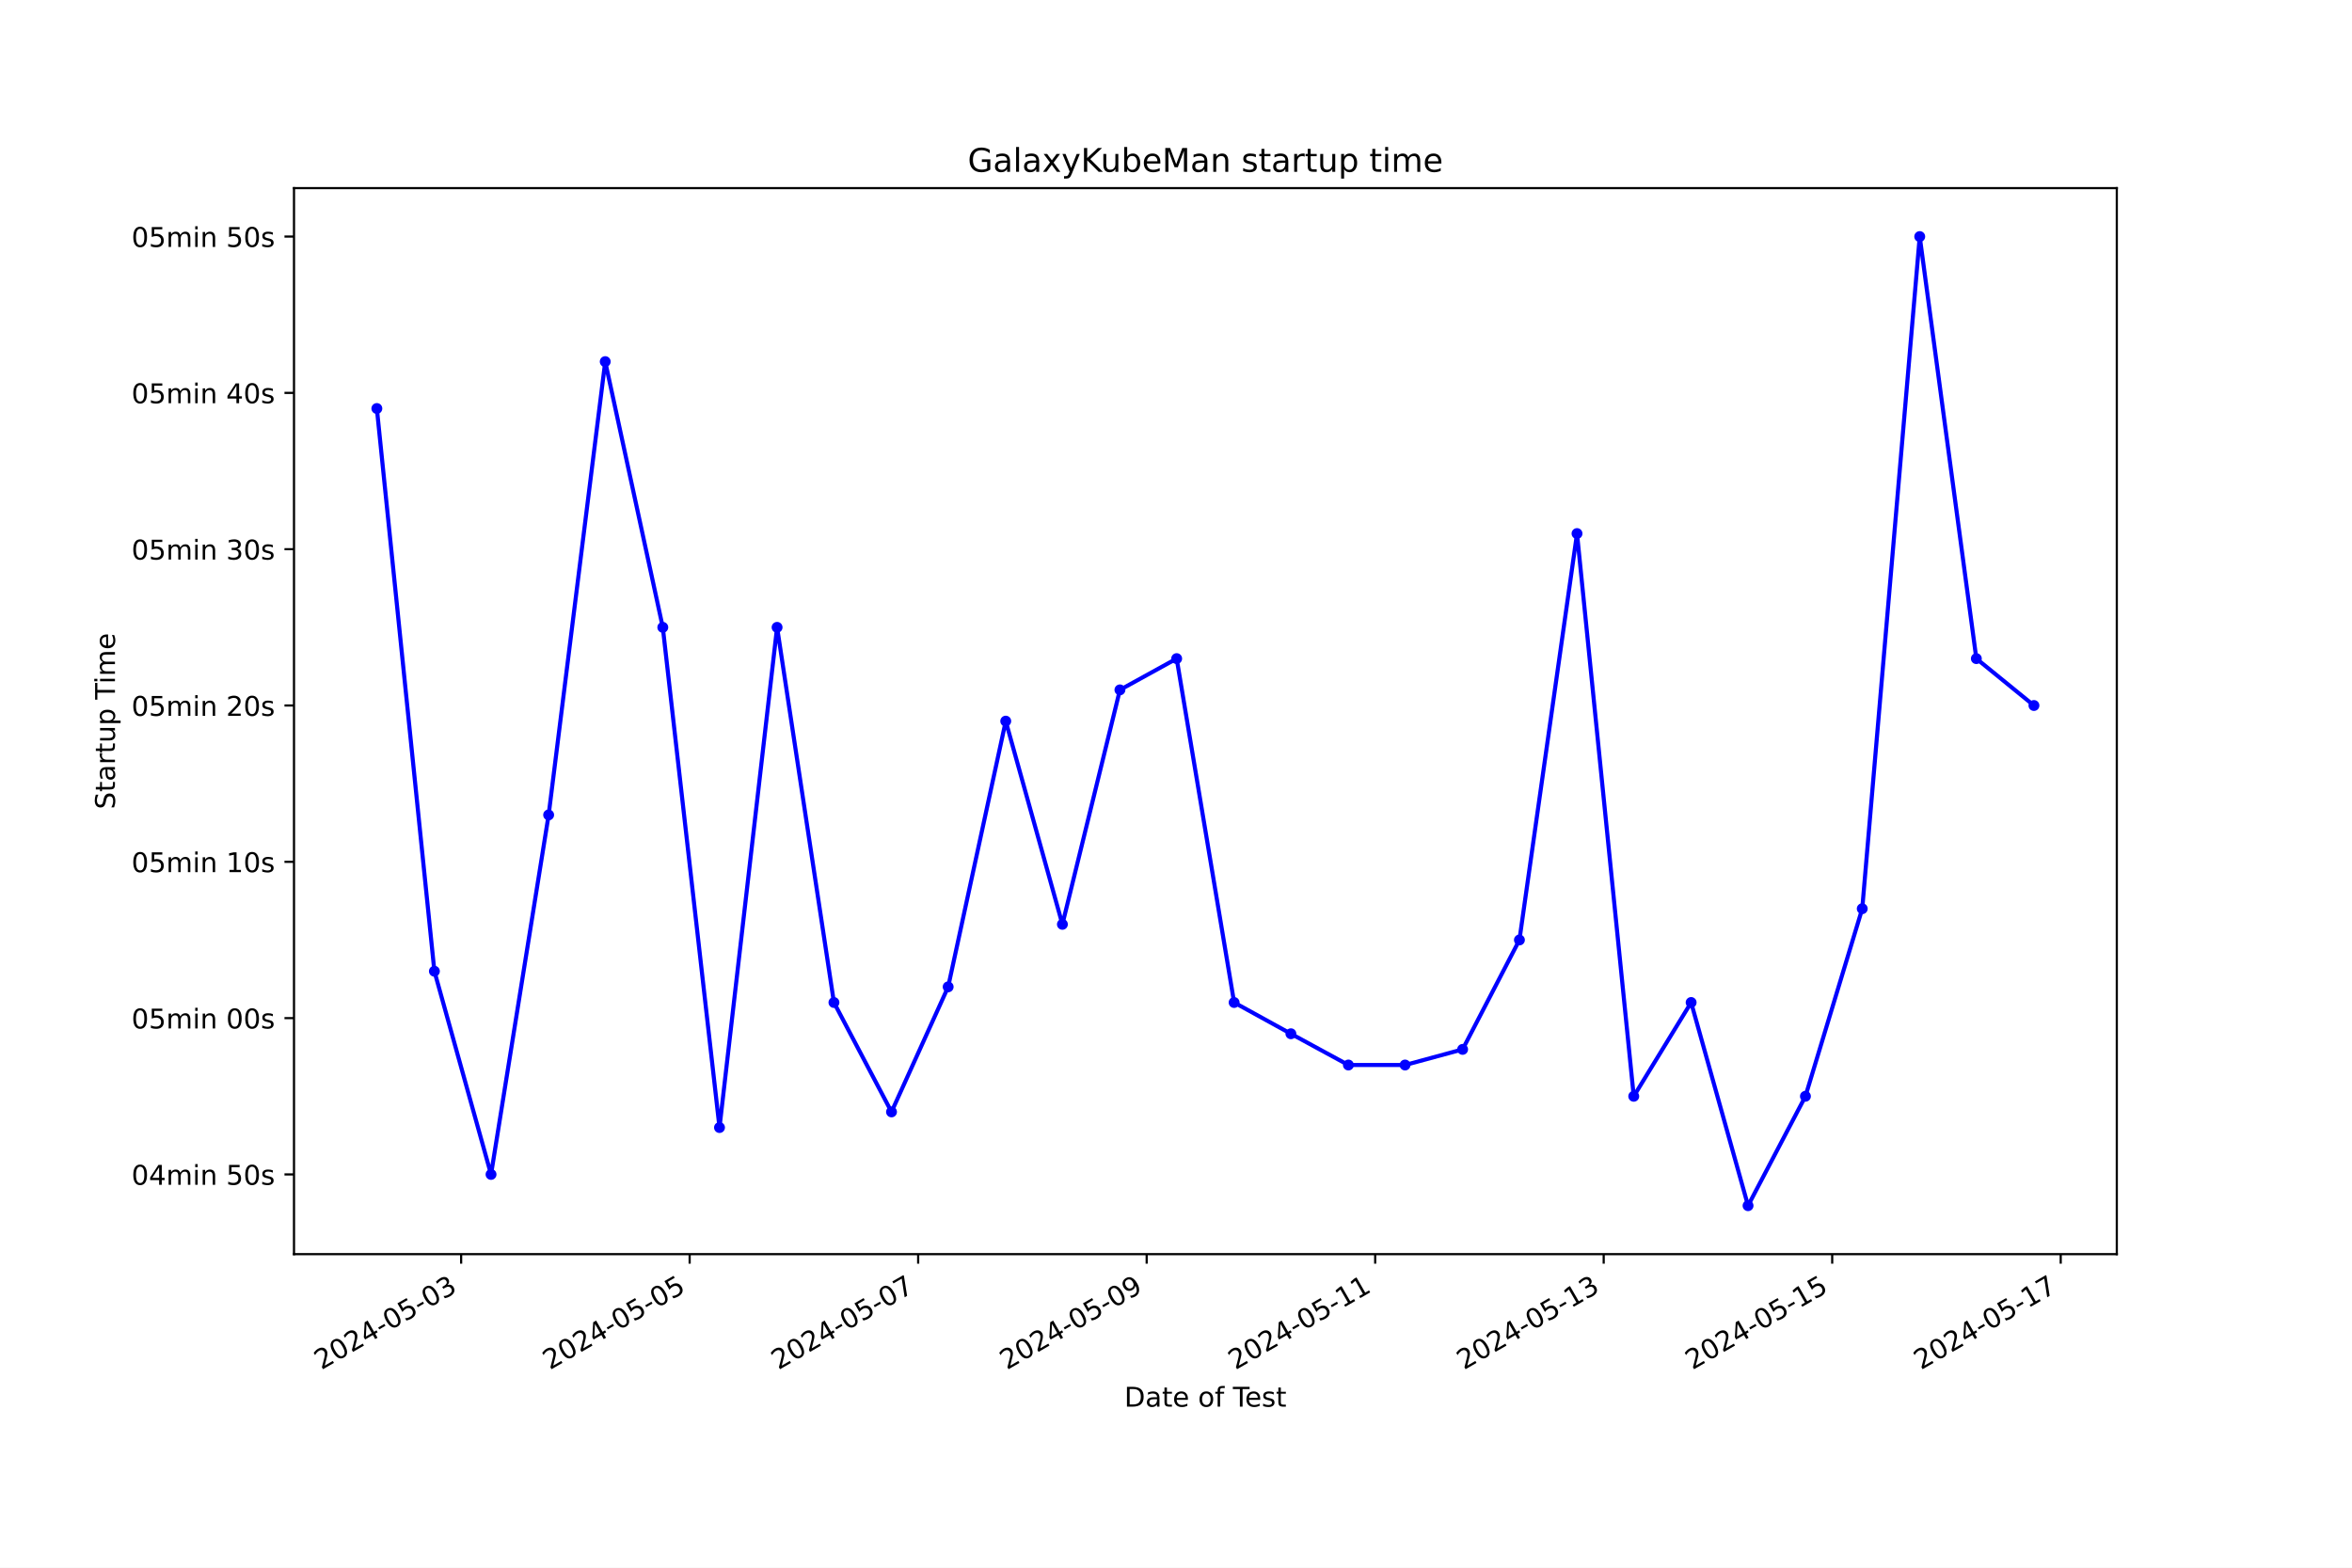
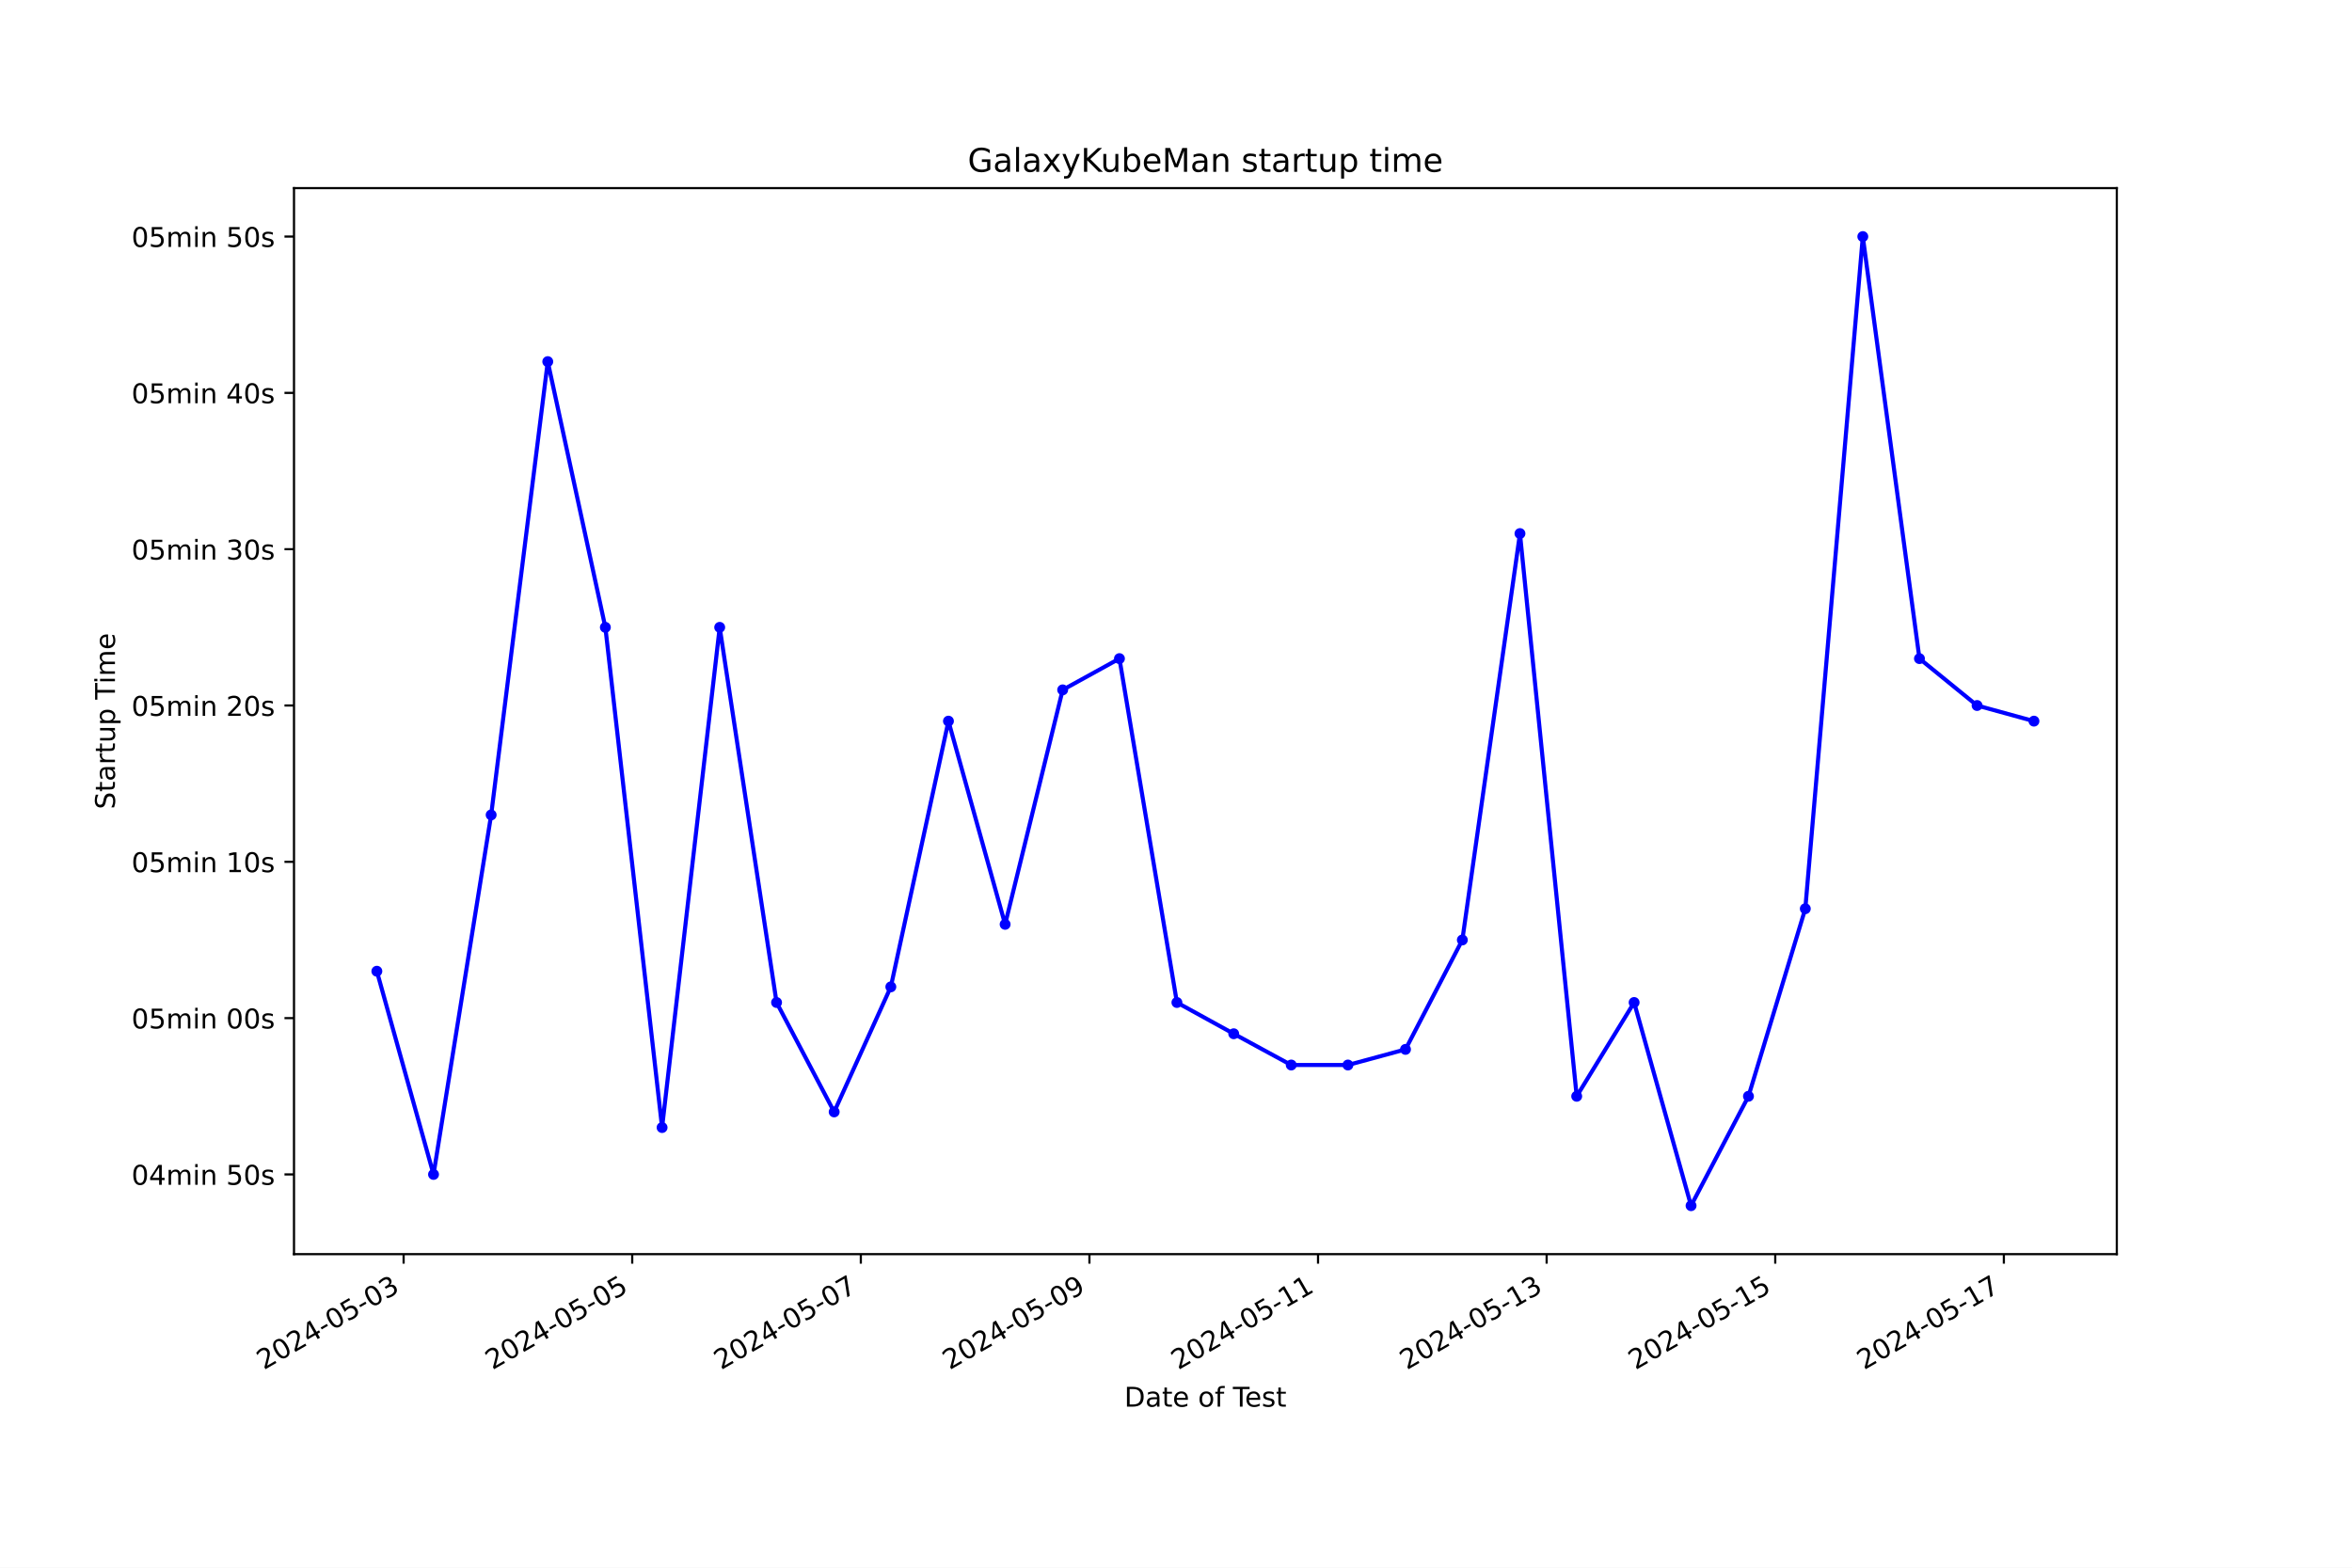
<svg xmlns="http://www.w3.org/2000/svg" xmlns:xlink="http://www.w3.org/1999/xlink" width="864pt" height="576pt" viewBox="0 0 864 576" version="1.1">
  <defs>
    <style type="text/css">*{stroke-linejoin: round; stroke-linecap: butt}</style>
  </defs>
  <g id="figure_1">
    <g id="patch_1">
      <path d="M 0 576  L 864 576  L 864 0  L 0 0  z " style="fill: #ffffff" />
    </g>
    <g id="axes_1">
      <g id="patch_2">
        <path d="M 108 460.8  L 777.6 460.8  L 777.6 69.12  L 108 69.12  z " style="fill: #ffffff" />
      </g>
      <g id="matplotlib.axis_1">
        <g id="xtick_1">
          <g id="line2d_1">
            <defs>
-               <path id="m5ab0b6c666" d="M 0 0  L 0 3.5  " style="stroke: #000000; stroke-width: 0.8" />
+               <path id="m2fc08ef877" d="M 0 0  L 0 3.5  " style="stroke: #000000; stroke-width: 0.8" />
            </defs>
            <g>
-               <use xlink:href="#m5ab0b6c666" x="169.4" y="460.8" style="stroke: #000000; stroke-width: 0.8" />
+               <use xlink:href="#m2fc08ef877" x="148.269" y="460.8" style="stroke: #000000; stroke-width: 0.8" />
            </g>
          </g>
          <g id="text_1">
-             <g transform="translate(118.0308 503.4383) rotate(-30) scale(0.1 -0.1)">
+             <g transform="translate(96.89925 503.4383) rotate(-30) scale(0.1 -0.1)">
              <defs>
                <path id="DejaVuSans-32" d="M 1228 531  L 3431 531  L 3431 0  L 469 0  L 469 531  Q 828 903 1448 1529  Q 2069 2156 2228 2338  Q 2531 2678 2651 2914  Q 2772 3150 2772 3378  Q 2772 3750 2511 3984  Q 2250 4219 1831 4219  Q 1534 4219 1204 4116  Q 875 4013 500 3803  L 500 4441  Q 881 4594 1212 4672  Q 1544 4750 1819 4750  Q 2544 4750 2975 4387  Q 3406 4025 3406 3419  Q 3406 3131 3298 2873  Q 3191 2616 2906 2266  Q 2828 2175 2409 1742  Q 1991 1309 1228 531  z " transform="scale(0.015625)" />
                <path id="DejaVuSans-30" d="M 2034 4250  Q 1547 4250 1301 3770  Q 1056 3291 1056 2328  Q 1056 1369 1301 889  Q 1547 409 2034 409  Q 2525 409 2770 889  Q 3016 1369 3016 2328  Q 3016 3291 2770 3770  Q 2525 4250 2034 4250  z M 2034 4750  Q 2819 4750 3233 4129  Q 3647 3509 3647 2328  Q 3647 1150 3233 529  Q 2819 -91 2034 -91  Q 1250 -91 836 529  Q 422 1150 422 2328  Q 422 3509 836 4129  Q 1250 4750 2034 4750  z " transform="scale(0.015625)" />
                <path id="DejaVuSans-34" d="M 2419 4116  L 825 1625  L 2419 1625  L 2419 4116  z M 2253 4666  L 3047 4666  L 3047 1625  L 3713 1625  L 3713 1100  L 3047 1100  L 3047 0  L 2419 0  L 2419 1100  L 313 1100  L 313 1709  L 2253 4666  z " transform="scale(0.015625)" />
                <path id="DejaVuSans-2d" d="M 313 2009  L 1997 2009  L 1997 1497  L 313 1497  L 313 2009  z " transform="scale(0.015625)" />
                <path id="DejaVuSans-35" d="M 691 4666  L 3169 4666  L 3169 4134  L 1269 4134  L 1269 2991  Q 1406 3038 1543 3061  Q 1681 3084 1819 3084  Q 2600 3084 3056 2656  Q 3513 2228 3513 1497  Q 3513 744 3044 326  Q 2575 -91 1722 -91  Q 1428 -91 1123 -41  Q 819 9 494 109  L 494 744  Q 775 591 1075 516  Q 1375 441 1709 441  Q 2250 441 2565 725  Q 2881 1009 2881 1497  Q 2881 1984 2565 2268  Q 2250 2553 1709 2553  Q 1456 2553 1204 2497  Q 953 2441 691 2322  L 691 4666  z " transform="scale(0.015625)" />
                <path id="DejaVuSans-33" d="M 2597 2516  Q 3050 2419 3304 2112  Q 3559 1806 3559 1356  Q 3559 666 3084 287  Q 2609 -91 1734 -91  Q 1441 -91 1130 -33  Q 819 25 488 141  L 488 750  Q 750 597 1062 519  Q 1375 441 1716 441  Q 2309 441 2620 675  Q 2931 909 2931 1356  Q 2931 1769 2642 2001  Q 2353 2234 1838 2234  L 1294 2234  L 1294 2753  L 1863 2753  Q 2328 2753 2575 2939  Q 2822 3125 2822 3475  Q 2822 3834 2567 4026  Q 2313 4219 1838 4219  Q 1578 4219 1281 4162  Q 984 4106 628 3988  L 628 4550  Q 988 4650 1302 4700  Q 1616 4750 1894 4750  Q 2613 4750 3031 4423  Q 3450 4097 3450 3541  Q 3450 3153 3228 2886  Q 3006 2619 2597 2516  z " transform="scale(0.015625)" />
              </defs>
              <use xlink:href="#DejaVuSans-32" />
              <use xlink:href="#DejaVuSans-30" x="63.623" />
              <use xlink:href="#DejaVuSans-32" x="127.246" />
              <use xlink:href="#DejaVuSans-34" x="190.869" />
              <use xlink:href="#DejaVuSans-2d" x="254.492" />
              <use xlink:href="#DejaVuSans-30" x="290.576" />
              <use xlink:href="#DejaVuSans-35" x="354.199" />
              <use xlink:href="#DejaVuSans-2d" x="417.822" />
              <use xlink:href="#DejaVuSans-30" x="453.906" />
              <use xlink:href="#DejaVuSans-33" x="517.529" />
            </g>
          </g>
        </g>
        <g id="xtick_2">
          <g id="line2d_2">
            <g>
-               <use xlink:href="#m5ab0b6c666" x="253.343" y="460.8" style="stroke: #000000; stroke-width: 0.8" />
+               <use xlink:href="#m2fc08ef877" x="232.246" y="460.8" style="stroke: #000000; stroke-width: 0.8" />
            </g>
          </g>
          <g id="text_2">
-             <g transform="translate(201.9731 503.4383) rotate(-30) scale(0.1 -0.1)">
+             <g transform="translate(180.8765 503.4383) rotate(-30) scale(0.1 -0.1)">
              <use xlink:href="#DejaVuSans-32" />
              <use xlink:href="#DejaVuSans-30" x="63.623" />
              <use xlink:href="#DejaVuSans-32" x="127.246" />
              <use xlink:href="#DejaVuSans-34" x="190.869" />
              <use xlink:href="#DejaVuSans-2d" x="254.492" />
              <use xlink:href="#DejaVuSans-30" x="290.576" />
              <use xlink:href="#DejaVuSans-35" x="354.199" />
              <use xlink:href="#DejaVuSans-2d" x="417.822" />
              <use xlink:href="#DejaVuSans-30" x="453.906" />
              <use xlink:href="#DejaVuSans-35" x="517.529" />
            </g>
          </g>
        </g>
        <g id="xtick_3">
          <g id="line2d_3">
            <g>
-               <use xlink:href="#m5ab0b6c666" x="337.285" y="460.8" style="stroke: #000000; stroke-width: 0.8" />
+               <use xlink:href="#m2fc08ef877" x="316.223" y="460.8" style="stroke: #000000; stroke-width: 0.8" />
            </g>
          </g>
          <g id="text_3">
-             <g transform="translate(285.9154 503.4383) rotate(-30) scale(0.1 -0.1)">
+             <g transform="translate(264.8538 503.4383) rotate(-30) scale(0.1 -0.1)">
              <defs>
                <path id="DejaVuSans-37" d="M 525 4666  L 3525 4666  L 3525 4397  L 1831 0  L 1172 0  L 2766 4134  L 525 4134  L 525 4666  z " transform="scale(0.015625)" />
              </defs>
              <use xlink:href="#DejaVuSans-32" />
              <use xlink:href="#DejaVuSans-30" x="63.623" />
              <use xlink:href="#DejaVuSans-32" x="127.246" />
              <use xlink:href="#DejaVuSans-34" x="190.869" />
              <use xlink:href="#DejaVuSans-2d" x="254.492" />
              <use xlink:href="#DejaVuSans-30" x="290.576" />
              <use xlink:href="#DejaVuSans-35" x="354.199" />
              <use xlink:href="#DejaVuSans-2d" x="417.822" />
              <use xlink:href="#DejaVuSans-30" x="453.906" />
              <use xlink:href="#DejaVuSans-37" x="517.529" />
            </g>
          </g>
        </g>
        <g id="xtick_4">
          <g id="line2d_4">
            <g>
-               <use xlink:href="#m5ab0b6c666" x="421.227" y="460.8" style="stroke: #000000; stroke-width: 0.8" />
+               <use xlink:href="#m2fc08ef877" x="400.2" y="460.8" style="stroke: #000000; stroke-width: 0.8" />
            </g>
          </g>
          <g id="text_4">
-             <g transform="translate(369.8577 503.4383) rotate(-30) scale(0.1 -0.1)">
+             <g transform="translate(348.831 503.4383) rotate(-30) scale(0.1 -0.1)">
              <defs>
                <path id="DejaVuSans-39" d="M 703 97  L 703 672  Q 941 559 1184 500  Q 1428 441 1663 441  Q 2288 441 2617 861  Q 2947 1281 2994 2138  Q 2813 1869 2534 1725  Q 2256 1581 1919 1581  Q 1219 1581 811 2004  Q 403 2428 403 3163  Q 403 3881 828 4315  Q 1253 4750 1959 4750  Q 2769 4750 3195 4129  Q 3622 3509 3622 2328  Q 3622 1225 3098 567  Q 2575 -91 1691 -91  Q 1453 -91 1209 -44  Q 966 3 703 97  z M 1959 2075  Q 2384 2075 2632 2365  Q 2881 2656 2881 3163  Q 2881 3666 2632 3958  Q 2384 4250 1959 4250  Q 1534 4250 1286 3958  Q 1038 3666 1038 3163  Q 1038 2656 1286 2365  Q 1534 2075 1959 2075  z " transform="scale(0.015625)" />
              </defs>
              <use xlink:href="#DejaVuSans-32" />
              <use xlink:href="#DejaVuSans-30" x="63.623" />
              <use xlink:href="#DejaVuSans-32" x="127.246" />
              <use xlink:href="#DejaVuSans-34" x="190.869" />
              <use xlink:href="#DejaVuSans-2d" x="254.492" />
              <use xlink:href="#DejaVuSans-30" x="290.576" />
              <use xlink:href="#DejaVuSans-35" x="354.199" />
              <use xlink:href="#DejaVuSans-2d" x="417.822" />
              <use xlink:href="#DejaVuSans-30" x="453.906" />
              <use xlink:href="#DejaVuSans-39" x="517.529" />
            </g>
          </g>
        </g>
        <g id="xtick_5">
          <g id="line2d_5">
            <g>
-               <use xlink:href="#m5ab0b6c666" x="505.169" y="460.8" style="stroke: #000000; stroke-width: 0.8" />
+               <use xlink:href="#m2fc08ef877" x="484.178" y="460.8" style="stroke: #000000; stroke-width: 0.8" />
            </g>
          </g>
          <g id="text_5">
-             <g transform="translate(453.8 503.4383) rotate(-30) scale(0.1 -0.1)">
+             <g transform="translate(432.8083 503.4383) rotate(-30) scale(0.1 -0.1)">
              <defs>
                <path id="DejaVuSans-31" d="M 794 531  L 1825 531  L 1825 4091  L 703 3866  L 703 4441  L 1819 4666  L 2450 4666  L 2450 531  L 3481 531  L 3481 0  L 794 0  L 794 531  z " transform="scale(0.015625)" />
              </defs>
              <use xlink:href="#DejaVuSans-32" />
              <use xlink:href="#DejaVuSans-30" x="63.623" />
              <use xlink:href="#DejaVuSans-32" x="127.246" />
              <use xlink:href="#DejaVuSans-34" x="190.869" />
              <use xlink:href="#DejaVuSans-2d" x="254.492" />
              <use xlink:href="#DejaVuSans-30" x="290.576" />
              <use xlink:href="#DejaVuSans-35" x="354.199" />
              <use xlink:href="#DejaVuSans-2d" x="417.822" />
              <use xlink:href="#DejaVuSans-31" x="453.906" />
              <use xlink:href="#DejaVuSans-31" x="517.529" />
            </g>
          </g>
        </g>
        <g id="xtick_6">
          <g id="line2d_6">
            <g>
-               <use xlink:href="#m5ab0b6c666" x="589.112" y="460.8" style="stroke: #000000; stroke-width: 0.8" />
+               <use xlink:href="#m2fc08ef877" x="568.155" y="460.8" style="stroke: #000000; stroke-width: 0.8" />
            </g>
          </g>
          <g id="text_6">
-             <g transform="translate(537.7422 503.4383) rotate(-30) scale(0.1 -0.1)">
+             <g transform="translate(516.7856 503.4383) rotate(-30) scale(0.1 -0.1)">
              <use xlink:href="#DejaVuSans-32" />
              <use xlink:href="#DejaVuSans-30" x="63.623" />
              <use xlink:href="#DejaVuSans-32" x="127.246" />
              <use xlink:href="#DejaVuSans-34" x="190.869" />
              <use xlink:href="#DejaVuSans-2d" x="254.492" />
              <use xlink:href="#DejaVuSans-30" x="290.576" />
              <use xlink:href="#DejaVuSans-35" x="354.199" />
              <use xlink:href="#DejaVuSans-2d" x="417.822" />
              <use xlink:href="#DejaVuSans-31" x="453.906" />
              <use xlink:href="#DejaVuSans-33" x="517.529" />
            </g>
          </g>
        </g>
        <g id="xtick_7">
          <g id="line2d_7">
            <g>
-               <use xlink:href="#m5ab0b6c666" x="673.054" y="460.8" style="stroke: #000000; stroke-width: 0.8" />
+               <use xlink:href="#m2fc08ef877" x="652.132" y="460.8" style="stroke: #000000; stroke-width: 0.8" />
            </g>
          </g>
          <g id="text_7">
-             <g transform="translate(621.6845 503.4383) rotate(-30) scale(0.1 -0.1)">
+             <g transform="translate(600.7628 503.4383) rotate(-30) scale(0.1 -0.1)">
              <use xlink:href="#DejaVuSans-32" />
              <use xlink:href="#DejaVuSans-30" x="63.623" />
              <use xlink:href="#DejaVuSans-32" x="127.246" />
              <use xlink:href="#DejaVuSans-34" x="190.869" />
              <use xlink:href="#DejaVuSans-2d" x="254.492" />
              <use xlink:href="#DejaVuSans-30" x="290.576" />
              <use xlink:href="#DejaVuSans-35" x="354.199" />
              <use xlink:href="#DejaVuSans-2d" x="417.822" />
              <use xlink:href="#DejaVuSans-31" x="453.906" />
              <use xlink:href="#DejaVuSans-35" x="517.529" />
            </g>
          </g>
        </g>
        <g id="xtick_8">
          <g id="line2d_8">
            <g>
-               <use xlink:href="#m5ab0b6c666" x="756.996" y="460.8" style="stroke: #000000; stroke-width: 0.8" />
+               <use xlink:href="#m2fc08ef877" x="736.11" y="460.8" style="stroke: #000000; stroke-width: 0.8" />
            </g>
          </g>
          <g id="text_8">
-             <g transform="translate(705.6268 503.4383) rotate(-30) scale(0.1 -0.1)">
+             <g transform="translate(684.7401 503.4383) rotate(-30) scale(0.1 -0.1)">
              <use xlink:href="#DejaVuSans-32" />
              <use xlink:href="#DejaVuSans-30" x="63.623" />
              <use xlink:href="#DejaVuSans-32" x="127.246" />
              <use xlink:href="#DejaVuSans-34" x="190.869" />
              <use xlink:href="#DejaVuSans-2d" x="254.492" />
              <use xlink:href="#DejaVuSans-30" x="290.576" />
              <use xlink:href="#DejaVuSans-35" x="354.199" />
              <use xlink:href="#DejaVuSans-2d" x="417.822" />
              <use xlink:href="#DejaVuSans-31" x="453.906" />
              <use xlink:href="#DejaVuSans-37" x="517.529" />
            </g>
          </g>
        </g>
        <g id="text_9">
          <g transform="translate(413.0063 516.8378) scale(0.1 -0.1)">
            <defs>
              <path id="DejaVuSans-44" d="M 1259 4147  L 1259 519  L 2022 519  Q 2988 519 3436 956  Q 3884 1394 3884 2338  Q 3884 3275 3436 3711  Q 2988 4147 2022 4147  L 1259 4147  z M 628 4666  L 1925 4666  Q 3281 4666 3915 4102  Q 4550 3538 4550 2338  Q 4550 1131 3912 565  Q 3275 0 1925 0  L 628 0  L 628 4666  z " transform="scale(0.015625)" />
              <path id="DejaVuSans-61" d="M 2194 1759  Q 1497 1759 1228 1600  Q 959 1441 959 1056  Q 959 750 1161 570  Q 1363 391 1709 391  Q 2188 391 2477 730  Q 2766 1069 2766 1631  L 2766 1759  L 2194 1759  z M 3341 1997  L 3341 0  L 2766 0  L 2766 531  Q 2569 213 2275 61  Q 1981 -91 1556 -91  Q 1019 -91 701 211  Q 384 513 384 1019  Q 384 1609 779 1909  Q 1175 2209 1959 2209  L 2766 2209  L 2766 2266  Q 2766 2663 2505 2880  Q 2244 3097 1772 3097  Q 1472 3097 1187 3025  Q 903 2953 641 2809  L 641 3341  Q 956 3463 1253 3523  Q 1550 3584 1831 3584  Q 2591 3584 2966 3190  Q 3341 2797 3341 1997  z " transform="scale(0.015625)" />
              <path id="DejaVuSans-74" d="M 1172 4494  L 1172 3500  L 2356 3500  L 2356 3053  L 1172 3053  L 1172 1153  Q 1172 725 1289 603  Q 1406 481 1766 481  L 2356 481  L 2356 0  L 1766 0  Q 1100 0 847 248  Q 594 497 594 1153  L 594 3053  L 172 3053  L 172 3500  L 594 3500  L 594 4494  L 1172 4494  z " transform="scale(0.015625)" />
              <path id="DejaVuSans-65" d="M 3597 1894  L 3597 1613  L 953 1613  Q 991 1019 1311 708  Q 1631 397 2203 397  Q 2534 397 2845 478  Q 3156 559 3463 722  L 3463 178  Q 3153 47 2828 -22  Q 2503 -91 2169 -91  Q 1331 -91 842 396  Q 353 884 353 1716  Q 353 2575 817 3079  Q 1281 3584 2069 3584  Q 2775 3584 3186 3129  Q 3597 2675 3597 1894  z M 3022 2063  Q 3016 2534 2758 2815  Q 2500 3097 2075 3097  Q 1594 3097 1305 2825  Q 1016 2553 972 2059  L 3022 2063  z " transform="scale(0.015625)" />
              <path id="DejaVuSans-20" transform="scale(0.015625)" />
              <path id="DejaVuSans-6f" d="M 1959 3097  Q 1497 3097 1228 2736  Q 959 2375 959 1747  Q 959 1119 1226 758  Q 1494 397 1959 397  Q 2419 397 2687 759  Q 2956 1122 2956 1747  Q 2956 2369 2687 2733  Q 2419 3097 1959 3097  z M 1959 3584  Q 2709 3584 3137 3096  Q 3566 2609 3566 1747  Q 3566 888 3137 398  Q 2709 -91 1959 -91  Q 1206 -91 779 398  Q 353 888 353 1747  Q 353 2609 779 3096  Q 1206 3584 1959 3584  z " transform="scale(0.015625)" />
              <path id="DejaVuSans-66" d="M 2375 4863  L 2375 4384  L 1825 4384  Q 1516 4384 1395 4259  Q 1275 4134 1275 3809  L 1275 3500  L 2222 3500  L 2222 3053  L 1275 3053  L 1275 0  L 697 0  L 697 3053  L 147 3053  L 147 3500  L 697 3500  L 697 3744  Q 697 4328 969 4595  Q 1241 4863 1831 4863  L 2375 4863  z " transform="scale(0.015625)" />
              <path id="DejaVuSans-54" d="M -19 4666  L 3928 4666  L 3928 4134  L 2272 4134  L 2272 0  L 1638 0  L 1638 4134  L -19 4134  L -19 4666  z " transform="scale(0.015625)" />
              <path id="DejaVuSans-73" d="M 2834 3397  L 2834 2853  Q 2591 2978 2328 3040  Q 2066 3103 1784 3103  Q 1356 3103 1142 2972  Q 928 2841 928 2578  Q 928 2378 1081 2264  Q 1234 2150 1697 2047  L 1894 2003  Q 2506 1872 2764 1633  Q 3022 1394 3022 966  Q 3022 478 2636 193  Q 2250 -91 1575 -91  Q 1294 -91 989 -36  Q 684 19 347 128  L 347 722  Q 666 556 975 473  Q 1284 391 1588 391  Q 1994 391 2212 530  Q 2431 669 2431 922  Q 2431 1156 2273 1281  Q 2116 1406 1581 1522  L 1381 1569  Q 847 1681 609 1914  Q 372 2147 372 2553  Q 372 3047 722 3315  Q 1072 3584 1716 3584  Q 2034 3584 2315 3537  Q 2597 3491 2834 3397  z " transform="scale(0.015625)" />
            </defs>
            <use xlink:href="#DejaVuSans-44" />
            <use xlink:href="#DejaVuSans-61" x="77.002" />
            <use xlink:href="#DejaVuSans-74" x="138.281" />
            <use xlink:href="#DejaVuSans-65" x="177.49" />
            <use xlink:href="#DejaVuSans-20" x="239.014" />
            <use xlink:href="#DejaVuSans-6f" x="270.801" />
            <use xlink:href="#DejaVuSans-66" x="331.982" />
            <use xlink:href="#DejaVuSans-20" x="367.188" />
            <use xlink:href="#DejaVuSans-54" x="398.975" />
            <use xlink:href="#DejaVuSans-65" x="443.059" />
            <use xlink:href="#DejaVuSans-73" x="504.582" />
            <use xlink:href="#DejaVuSans-74" x="556.682" />
          </g>
        </g>
      </g>
      <g id="matplotlib.axis_2">
        <g id="ytick_1">
          <g id="line2d_9">
            <defs>
-               <path id="m435735c72b" d="M 0 0  L -3.5 0  " style="stroke: #000000; stroke-width: 0.8" />
+               <path id="m839eaf9594" d="M 0 0  L -3.5 0  " style="stroke: #000000; stroke-width: 0.8" />
            </defs>
            <g>
-               <use xlink:href="#m435735c72b" x="108" y="431.51" style="stroke: #000000; stroke-width: 0.8" />
+               <use xlink:href="#m839eaf9594" x="108" y="431.51" style="stroke: #000000; stroke-width: 0.8" />
            </g>
          </g>
          <g id="text_10">
            <g transform="translate(48.30625 435.3094) scale(0.1 -0.1)">
              <defs>
                <path id="DejaVuSans-6d" d="M 3328 2828  Q 3544 3216 3844 3400  Q 4144 3584 4550 3584  Q 5097 3584 5394 3201  Q 5691 2819 5691 2113  L 5691 0  L 5113 0  L 5113 2094  Q 5113 2597 4934 2840  Q 4756 3084 4391 3084  Q 3944 3084 3684 2787  Q 3425 2491 3425 1978  L 3425 0  L 2847 0  L 2847 2094  Q 2847 2600 2669 2842  Q 2491 3084 2119 3084  Q 1678 3084 1418 2786  Q 1159 2488 1159 1978  L 1159 0  L 581 0  L 581 3500  L 1159 3500  L 1159 2956  Q 1356 3278 1631 3431  Q 1906 3584 2284 3584  Q 2666 3584 2933 3390  Q 3200 3197 3328 2828  z " transform="scale(0.015625)" />
                <path id="DejaVuSans-69" d="M 603 3500  L 1178 3500  L 1178 0  L 603 0  L 603 3500  z M 603 4863  L 1178 4863  L 1178 4134  L 603 4134  L 603 4863  z " transform="scale(0.015625)" />
                <path id="DejaVuSans-6e" d="M 3513 2113  L 3513 0  L 2938 0  L 2938 2094  Q 2938 2591 2744 2837  Q 2550 3084 2163 3084  Q 1697 3084 1428 2787  Q 1159 2491 1159 1978  L 1159 0  L 581 0  L 581 3500  L 1159 3500  L 1159 2956  Q 1366 3272 1645 3428  Q 1925 3584 2291 3584  Q 2894 3584 3203 3211  Q 3513 2838 3513 2113  z " transform="scale(0.015625)" />
              </defs>
              <use xlink:href="#DejaVuSans-30" />
              <use xlink:href="#DejaVuSans-34" x="63.623" />
              <use xlink:href="#DejaVuSans-6d" x="127.246" />
              <use xlink:href="#DejaVuSans-69" x="224.658" />
              <use xlink:href="#DejaVuSans-6e" x="252.441" />
              <use xlink:href="#DejaVuSans-20" x="315.82" />
              <use xlink:href="#DejaVuSans-35" x="347.607" />
              <use xlink:href="#DejaVuSans-30" x="411.23" />
              <use xlink:href="#DejaVuSans-73" x="474.854" />
            </g>
          </g>
        </g>
        <g id="ytick_2">
          <g id="line2d_10">
            <g>
-               <use xlink:href="#m435735c72b" x="108" y="374.079" style="stroke: #000000; stroke-width: 0.8" />
+               <use xlink:href="#m839eaf9594" x="108" y="374.079" style="stroke: #000000; stroke-width: 0.8" />
            </g>
          </g>
          <g id="text_11">
            <g transform="translate(48.30625 377.8783) scale(0.1 -0.1)">
              <use xlink:href="#DejaVuSans-30" />
              <use xlink:href="#DejaVuSans-35" x="63.623" />
              <use xlink:href="#DejaVuSans-6d" x="127.246" />
              <use xlink:href="#DejaVuSans-69" x="224.658" />
              <use xlink:href="#DejaVuSans-6e" x="252.441" />
              <use xlink:href="#DejaVuSans-20" x="315.82" />
              <use xlink:href="#DejaVuSans-30" x="347.607" />
              <use xlink:href="#DejaVuSans-30" x="411.23" />
              <use xlink:href="#DejaVuSans-73" x="474.854" />
            </g>
          </g>
        </g>
        <g id="ytick_3">
          <g id="line2d_11">
            <g>
-               <use xlink:href="#m435735c72b" x="108" y="316.648" style="stroke: #000000; stroke-width: 0.8" />
+               <use xlink:href="#m839eaf9594" x="108" y="316.648" style="stroke: #000000; stroke-width: 0.8" />
            </g>
          </g>
          <g id="text_12">
            <g transform="translate(48.30625 320.4472) scale(0.1 -0.1)">
              <use xlink:href="#DejaVuSans-30" />
              <use xlink:href="#DejaVuSans-35" x="63.623" />
              <use xlink:href="#DejaVuSans-6d" x="127.246" />
              <use xlink:href="#DejaVuSans-69" x="224.658" />
              <use xlink:href="#DejaVuSans-6e" x="252.441" />
              <use xlink:href="#DejaVuSans-20" x="315.82" />
              <use xlink:href="#DejaVuSans-31" x="347.607" />
              <use xlink:href="#DejaVuSans-30" x="411.23" />
              <use xlink:href="#DejaVuSans-73" x="474.854" />
            </g>
          </g>
        </g>
        <g id="ytick_4">
          <g id="line2d_12">
            <g>
-               <use xlink:href="#m435735c72b" x="108" y="259.217" style="stroke: #000000; stroke-width: 0.8" />
+               <use xlink:href="#m839eaf9594" x="108" y="259.217" style="stroke: #000000; stroke-width: 0.8" />
            </g>
          </g>
          <g id="text_13">
            <g transform="translate(48.30625 263.0161) scale(0.1 -0.1)">
              <use xlink:href="#DejaVuSans-30" />
              <use xlink:href="#DejaVuSans-35" x="63.623" />
              <use xlink:href="#DejaVuSans-6d" x="127.246" />
              <use xlink:href="#DejaVuSans-69" x="224.658" />
              <use xlink:href="#DejaVuSans-6e" x="252.441" />
              <use xlink:href="#DejaVuSans-20" x="315.82" />
              <use xlink:href="#DejaVuSans-32" x="347.607" />
              <use xlink:href="#DejaVuSans-30" x="411.23" />
              <use xlink:href="#DejaVuSans-73" x="474.854" />
            </g>
          </g>
        </g>
        <g id="ytick_5">
          <g id="line2d_13">
            <g>
-               <use xlink:href="#m435735c72b" x="108" y="201.786" style="stroke: #000000; stroke-width: 0.8" />
+               <use xlink:href="#m839eaf9594" x="108" y="201.786" style="stroke: #000000; stroke-width: 0.8" />
            </g>
          </g>
          <g id="text_14">
            <g transform="translate(48.30625 205.585) scale(0.1 -0.1)">
              <use xlink:href="#DejaVuSans-30" />
              <use xlink:href="#DejaVuSans-35" x="63.623" />
              <use xlink:href="#DejaVuSans-6d" x="127.246" />
              <use xlink:href="#DejaVuSans-69" x="224.658" />
              <use xlink:href="#DejaVuSans-6e" x="252.441" />
              <use xlink:href="#DejaVuSans-20" x="315.82" />
              <use xlink:href="#DejaVuSans-33" x="347.607" />
              <use xlink:href="#DejaVuSans-30" x="411.23" />
              <use xlink:href="#DejaVuSans-73" x="474.854" />
            </g>
          </g>
        </g>
        <g id="ytick_6">
          <g id="line2d_14">
            <g>
-               <use xlink:href="#m435735c72b" x="108" y="144.355" style="stroke: #000000; stroke-width: 0.8" />
+               <use xlink:href="#m839eaf9594" x="108" y="144.355" style="stroke: #000000; stroke-width: 0.8" />
            </g>
          </g>
          <g id="text_15">
            <g transform="translate(48.30625 148.1539) scale(0.1 -0.1)">
              <use xlink:href="#DejaVuSans-30" />
              <use xlink:href="#DejaVuSans-35" x="63.623" />
              <use xlink:href="#DejaVuSans-6d" x="127.246" />
              <use xlink:href="#DejaVuSans-69" x="224.658" />
              <use xlink:href="#DejaVuSans-6e" x="252.441" />
              <use xlink:href="#DejaVuSans-20" x="315.82" />
              <use xlink:href="#DejaVuSans-34" x="347.607" />
              <use xlink:href="#DejaVuSans-30" x="411.23" />
              <use xlink:href="#DejaVuSans-73" x="474.854" />
            </g>
          </g>
        </g>
        <g id="ytick_7">
          <g id="line2d_15">
            <g>
-               <use xlink:href="#m435735c72b" x="108" y="86.924" style="stroke: #000000; stroke-width: 0.8" />
+               <use xlink:href="#m839eaf9594" x="108" y="86.924" style="stroke: #000000; stroke-width: 0.8" />
            </g>
          </g>
          <g id="text_16">
            <g transform="translate(48.30625 90.72286) scale(0.1 -0.1)">
              <use xlink:href="#DejaVuSans-30" />
              <use xlink:href="#DejaVuSans-35" x="63.623" />
              <use xlink:href="#DejaVuSans-6d" x="127.246" />
              <use xlink:href="#DejaVuSans-69" x="224.658" />
              <use xlink:href="#DejaVuSans-6e" x="252.441" />
              <use xlink:href="#DejaVuSans-20" x="315.82" />
              <use xlink:href="#DejaVuSans-35" x="347.607" />
              <use xlink:href="#DejaVuSans-30" x="411.23" />
              <use xlink:href="#DejaVuSans-73" x="474.854" />
            </g>
          </g>
        </g>
        <g id="text_17">
          <g transform="translate(42.22656 297.3397) rotate(-90) scale(0.1 -0.1)">
            <defs>
              <path id="DejaVuSans-53" d="M 3425 4513  L 3425 3897  Q 3066 4069 2747 4153  Q 2428 4238 2131 4238  Q 1616 4238 1336 4038  Q 1056 3838 1056 3469  Q 1056 3159 1242 3001  Q 1428 2844 1947 2747  L 2328 2669  Q 3034 2534 3370 2195  Q 3706 1856 3706 1288  Q 3706 609 3251 259  Q 2797 -91 1919 -91  Q 1588 -91 1214 -16  Q 841 59 441 206  L 441 856  Q 825 641 1194 531  Q 1563 422 1919 422  Q 2459 422 2753 634  Q 3047 847 3047 1241  Q 3047 1584 2836 1778  Q 2625 1972 2144 2069  L 1759 2144  Q 1053 2284 737 2584  Q 422 2884 422 3419  Q 422 4038 858 4394  Q 1294 4750 2059 4750  Q 2388 4750 2728 4690  Q 3069 4631 3425 4513  z " transform="scale(0.015625)" />
              <path id="DejaVuSans-72" d="M 2631 2963  Q 2534 3019 2420 3045  Q 2306 3072 2169 3072  Q 1681 3072 1420 2755  Q 1159 2438 1159 1844  L 1159 0  L 581 0  L 581 3500  L 1159 3500  L 1159 2956  Q 1341 3275 1631 3429  Q 1922 3584 2338 3584  Q 2397 3584 2469 3576  Q 2541 3569 2628 3553  L 2631 2963  z " transform="scale(0.015625)" />
              <path id="DejaVuSans-75" d="M 544 1381  L 544 3500  L 1119 3500  L 1119 1403  Q 1119 906 1312 657  Q 1506 409 1894 409  Q 2359 409 2629 706  Q 2900 1003 2900 1516  L 2900 3500  L 3475 3500  L 3475 0  L 2900 0  L 2900 538  Q 2691 219 2414 64  Q 2138 -91 1772 -91  Q 1169 -91 856 284  Q 544 659 544 1381  z M 1991 3584  L 1991 3584  z " transform="scale(0.015625)" />
              <path id="DejaVuSans-70" d="M 1159 525  L 1159 -1331  L 581 -1331  L 581 3500  L 1159 3500  L 1159 2969  Q 1341 3281 1617 3432  Q 1894 3584 2278 3584  Q 2916 3584 3314 3078  Q 3713 2572 3713 1747  Q 3713 922 3314 415  Q 2916 -91 2278 -91  Q 1894 -91 1617 61  Q 1341 213 1159 525  z M 3116 1747  Q 3116 2381 2855 2742  Q 2594 3103 2138 3103  Q 1681 3103 1420 2742  Q 1159 2381 1159 1747  Q 1159 1113 1420 752  Q 1681 391 2138 391  Q 2594 391 2855 752  Q 3116 1113 3116 1747  z " transform="scale(0.015625)" />
            </defs>
            <use xlink:href="#DejaVuSans-53" />
            <use xlink:href="#DejaVuSans-74" x="63.477" />
            <use xlink:href="#DejaVuSans-61" x="102.686" />
            <use xlink:href="#DejaVuSans-72" x="163.965" />
            <use xlink:href="#DejaVuSans-74" x="205.078" />
            <use xlink:href="#DejaVuSans-75" x="244.287" />
            <use xlink:href="#DejaVuSans-70" x="307.666" />
            <use xlink:href="#DejaVuSans-20" x="371.143" />
            <use xlink:href="#DejaVuSans-54" x="402.93" />
            <use xlink:href="#DejaVuSans-69" x="460.889" />
            <use xlink:href="#DejaVuSans-6d" x="488.672" />
            <use xlink:href="#DejaVuSans-65" x="586.084" />
          </g>
        </g>
      </g>
      <g id="line2d_16">
-         <path d="M 747.164 259.217  L 726.006 241.988  L 705.206 86.924  L 684.09 333.877  L 663.22 402.795  L 642.142 442.996  L 621.234 368.336  L 600.151 402.795  L 579.315 196.043  L 558.155 345.364  L 537.285 385.565  L 516.146 391.308  L 495.327 391.308  L 474.208 379.822  L 453.351 368.336  L 432.245 241.988  L 411.403 253.474  L 390.271 339.62  L 369.458 264.96  L 348.303 362.593  L 327.495 408.538  L 306.345 368.336  L 285.462 230.501  L 264.307 414.281  L 243.478 230.501  L 222.329 132.869  L 201.542 299.419  L 180.383 431.51  L 159.572 356.85  L 138.436 150.098  " clip-path="url(#pd28462aa1f)" style="fill: none; stroke: #0000ff; stroke-width: 1.5; stroke-linecap: square" />
+         <path d="M 747.164 264.96  L 726.273 259.217  L 705.106 241.988  L 684.297 86.924  L 663.173 333.877  L 642.295 402.795  L 621.207 442.996  L 600.29 368.336  L 579.199 402.795  L 558.354 196.043  L 537.185 345.364  L 516.306 385.565  L 495.158 391.308  L 474.331 391.308  L 453.203 379.822  L 432.338 368.336  L 411.223 241.988  L 390.373 253.474  L 369.232 339.62  L 348.41 264.96  L 327.246 362.593  L 306.429 408.538  L 285.27 368.336  L 264.378 230.501  L 243.215 414.281  L 222.378 230.501  L 201.22 132.869  L 180.424 299.419  L 159.256 431.51  L 138.436 356.85  " clip-path="url(#p2e8f818563)" style="fill: none; stroke: #0000ff; stroke-width: 1.5; stroke-linecap: square" />
        <defs>
-           <path id="m32bf337dbc" d="M 0 1.5  C 0.398 1.5 0.779 1.342 1.061 1.061  C 1.342 0.779 1.5 0.398 1.5 0  C 1.5 -0.398 1.342 -0.779 1.061 -1.061  C 0.779 -1.342 0.398 -1.5 0 -1.5  C -0.398 -1.5 -0.779 -1.342 -1.061 -1.061  C -1.342 -0.779 -1.5 -0.398 -1.5 0  C -1.5 0.398 -1.342 0.779 -1.061 1.061  C -0.779 1.342 -0.398 1.5 0 1.5  z " style="stroke: #0000ff" />
+           <path id="m0fb79eaa22" d="M 0 1.5  C 0.398 1.5 0.779 1.342 1.061 1.061  C 1.342 0.779 1.5 0.398 1.5 0  C 1.5 -0.398 1.342 -0.779 1.061 -1.061  C 0.779 -1.342 0.398 -1.5 0 -1.5  C -0.398 -1.5 -0.779 -1.342 -1.061 -1.061  C -1.342 -0.779 -1.5 -0.398 -1.5 0  C -1.5 0.398 -1.342 0.779 -1.061 1.061  C -0.779 1.342 -0.398 1.5 0 1.5  z " style="stroke: #0000ff" />
        </defs>
-         <g clip-path="url(#pd28462aa1f)">
-           <use xlink:href="#m32bf337dbc" x="747.164" y="259.217" style="fill: #0000ff; stroke: #0000ff" />
-           <use xlink:href="#m32bf337dbc" x="726.006" y="241.988" style="fill: #0000ff; stroke: #0000ff" />
-           <use xlink:href="#m32bf337dbc" x="705.206" y="86.924" style="fill: #0000ff; stroke: #0000ff" />
-           <use xlink:href="#m32bf337dbc" x="684.09" y="333.877" style="fill: #0000ff; stroke: #0000ff" />
-           <use xlink:href="#m32bf337dbc" x="663.22" y="402.795" style="fill: #0000ff; stroke: #0000ff" />
-           <use xlink:href="#m32bf337dbc" x="642.142" y="442.996" style="fill: #0000ff; stroke: #0000ff" />
-           <use xlink:href="#m32bf337dbc" x="621.234" y="368.336" style="fill: #0000ff; stroke: #0000ff" />
-           <use xlink:href="#m32bf337dbc" x="600.151" y="402.795" style="fill: #0000ff; stroke: #0000ff" />
-           <use xlink:href="#m32bf337dbc" x="579.315" y="196.043" style="fill: #0000ff; stroke: #0000ff" />
-           <use xlink:href="#m32bf337dbc" x="558.155" y="345.364" style="fill: #0000ff; stroke: #0000ff" />
-           <use xlink:href="#m32bf337dbc" x="537.285" y="385.565" style="fill: #0000ff; stroke: #0000ff" />
-           <use xlink:href="#m32bf337dbc" x="516.146" y="391.308" style="fill: #0000ff; stroke: #0000ff" />
-           <use xlink:href="#m32bf337dbc" x="495.327" y="391.308" style="fill: #0000ff; stroke: #0000ff" />
-           <use xlink:href="#m32bf337dbc" x="474.208" y="379.822" style="fill: #0000ff; stroke: #0000ff" />
-           <use xlink:href="#m32bf337dbc" x="453.351" y="368.336" style="fill: #0000ff; stroke: #0000ff" />
-           <use xlink:href="#m32bf337dbc" x="432.245" y="241.988" style="fill: #0000ff; stroke: #0000ff" />
-           <use xlink:href="#m32bf337dbc" x="411.403" y="253.474" style="fill: #0000ff; stroke: #0000ff" />
-           <use xlink:href="#m32bf337dbc" x="390.271" y="339.62" style="fill: #0000ff; stroke: #0000ff" />
-           <use xlink:href="#m32bf337dbc" x="369.458" y="264.96" style="fill: #0000ff; stroke: #0000ff" />
-           <use xlink:href="#m32bf337dbc" x="348.303" y="362.593" style="fill: #0000ff; stroke: #0000ff" />
-           <use xlink:href="#m32bf337dbc" x="327.495" y="408.538" style="fill: #0000ff; stroke: #0000ff" />
-           <use xlink:href="#m32bf337dbc" x="306.345" y="368.336" style="fill: #0000ff; stroke: #0000ff" />
-           <use xlink:href="#m32bf337dbc" x="285.462" y="230.501" style="fill: #0000ff; stroke: #0000ff" />
-           <use xlink:href="#m32bf337dbc" x="264.307" y="414.281" style="fill: #0000ff; stroke: #0000ff" />
-           <use xlink:href="#m32bf337dbc" x="243.478" y="230.501" style="fill: #0000ff; stroke: #0000ff" />
-           <use xlink:href="#m32bf337dbc" x="222.329" y="132.869" style="fill: #0000ff; stroke: #0000ff" />
-           <use xlink:href="#m32bf337dbc" x="201.542" y="299.419" style="fill: #0000ff; stroke: #0000ff" />
-           <use xlink:href="#m32bf337dbc" x="180.383" y="431.51" style="fill: #0000ff; stroke: #0000ff" />
-           <use xlink:href="#m32bf337dbc" x="159.572" y="356.85" style="fill: #0000ff; stroke: #0000ff" />
-           <use xlink:href="#m32bf337dbc" x="138.436" y="150.098" style="fill: #0000ff; stroke: #0000ff" />
+         <g clip-path="url(#p2e8f818563)">
+           <use xlink:href="#m0fb79eaa22" x="747.164" y="264.96" style="fill: #0000ff; stroke: #0000ff" />
+           <use xlink:href="#m0fb79eaa22" x="726.273" y="259.217" style="fill: #0000ff; stroke: #0000ff" />
+           <use xlink:href="#m0fb79eaa22" x="705.106" y="241.988" style="fill: #0000ff; stroke: #0000ff" />
+           <use xlink:href="#m0fb79eaa22" x="684.297" y="86.924" style="fill: #0000ff; stroke: #0000ff" />
+           <use xlink:href="#m0fb79eaa22" x="663.173" y="333.877" style="fill: #0000ff; stroke: #0000ff" />
+           <use xlink:href="#m0fb79eaa22" x="642.295" y="402.795" style="fill: #0000ff; stroke: #0000ff" />
+           <use xlink:href="#m0fb79eaa22" x="621.207" y="442.996" style="fill: #0000ff; stroke: #0000ff" />
+           <use xlink:href="#m0fb79eaa22" x="600.29" y="368.336" style="fill: #0000ff; stroke: #0000ff" />
+           <use xlink:href="#m0fb79eaa22" x="579.199" y="402.795" style="fill: #0000ff; stroke: #0000ff" />
+           <use xlink:href="#m0fb79eaa22" x="558.354" y="196.043" style="fill: #0000ff; stroke: #0000ff" />
+           <use xlink:href="#m0fb79eaa22" x="537.185" y="345.364" style="fill: #0000ff; stroke: #0000ff" />
+           <use xlink:href="#m0fb79eaa22" x="516.306" y="385.565" style="fill: #0000ff; stroke: #0000ff" />
+           <use xlink:href="#m0fb79eaa22" x="495.158" y="391.308" style="fill: #0000ff; stroke: #0000ff" />
+           <use xlink:href="#m0fb79eaa22" x="474.331" y="391.308" style="fill: #0000ff; stroke: #0000ff" />
+           <use xlink:href="#m0fb79eaa22" x="453.203" y="379.822" style="fill: #0000ff; stroke: #0000ff" />
+           <use xlink:href="#m0fb79eaa22" x="432.338" y="368.336" style="fill: #0000ff; stroke: #0000ff" />
+           <use xlink:href="#m0fb79eaa22" x="411.223" y="241.988" style="fill: #0000ff; stroke: #0000ff" />
+           <use xlink:href="#m0fb79eaa22" x="390.373" y="253.474" style="fill: #0000ff; stroke: #0000ff" />
+           <use xlink:href="#m0fb79eaa22" x="369.232" y="339.62" style="fill: #0000ff; stroke: #0000ff" />
+           <use xlink:href="#m0fb79eaa22" x="348.41" y="264.96" style="fill: #0000ff; stroke: #0000ff" />
+           <use xlink:href="#m0fb79eaa22" x="327.246" y="362.593" style="fill: #0000ff; stroke: #0000ff" />
+           <use xlink:href="#m0fb79eaa22" x="306.429" y="408.538" style="fill: #0000ff; stroke: #0000ff" />
+           <use xlink:href="#m0fb79eaa22" x="285.27" y="368.336" style="fill: #0000ff; stroke: #0000ff" />
+           <use xlink:href="#m0fb79eaa22" x="264.378" y="230.501" style="fill: #0000ff; stroke: #0000ff" />
+           <use xlink:href="#m0fb79eaa22" x="243.215" y="414.281" style="fill: #0000ff; stroke: #0000ff" />
+           <use xlink:href="#m0fb79eaa22" x="222.378" y="230.501" style="fill: #0000ff; stroke: #0000ff" />
+           <use xlink:href="#m0fb79eaa22" x="201.22" y="132.869" style="fill: #0000ff; stroke: #0000ff" />
+           <use xlink:href="#m0fb79eaa22" x="180.424" y="299.419" style="fill: #0000ff; stroke: #0000ff" />
+           <use xlink:href="#m0fb79eaa22" x="159.256" y="431.51" style="fill: #0000ff; stroke: #0000ff" />
+           <use xlink:href="#m0fb79eaa22" x="138.436" y="356.85" style="fill: #0000ff; stroke: #0000ff" />
        </g>
      </g>
      <g id="patch_3">
        <path d="M 108 460.8  L 108 69.12  " style="fill: none; stroke: #000000; stroke-width: 0.8; stroke-linejoin: miter; stroke-linecap: square" />
      </g>
      <g id="patch_4">
        <path d="M 777.6 460.8  L 777.6 69.12  " style="fill: none; stroke: #000000; stroke-width: 0.8; stroke-linejoin: miter; stroke-linecap: square" />
      </g>
      <g id="patch_5">
        <path d="M 108 460.8  L 777.6 460.8  " style="fill: none; stroke: #000000; stroke-width: 0.8; stroke-linejoin: miter; stroke-linecap: square" />
      </g>
      <g id="patch_6">
        <path d="M 108 69.12  L 777.6 69.12  " style="fill: none; stroke: #000000; stroke-width: 0.8; stroke-linejoin: miter; stroke-linecap: square" />
      </g>
      <g id="text_18">
        <g transform="translate(355.4794 63.12) scale(0.12 -0.12)">
          <defs>
            <path id="DejaVuSans-47" d="M 3809 666  L 3809 1919  L 2778 1919  L 2778 2438  L 4434 2438  L 4434 434  Q 4069 175 3628 42  Q 3188 -91 2688 -91  Q 1594 -91 976 548  Q 359 1188 359 2328  Q 359 3472 976 4111  Q 1594 4750 2688 4750  Q 3144 4750 3555 4637  Q 3966 4525 4313 4306  L 4313 3634  Q 3963 3931 3569 4081  Q 3175 4231 2741 4231  Q 1884 4231 1454 3753  Q 1025 3275 1025 2328  Q 1025 1384 1454 906  Q 1884 428 2741 428  Q 3075 428 3337 486  Q 3600 544 3809 666  z " transform="scale(0.015625)" />
            <path id="DejaVuSans-6c" d="M 603 4863  L 1178 4863  L 1178 0  L 603 0  L 603 4863  z " transform="scale(0.015625)" />
            <path id="DejaVuSans-78" d="M 3513 3500  L 2247 1797  L 3578 0  L 2900 0  L 1881 1375  L 863 0  L 184 0  L 1544 1831  L 300 3500  L 978 3500  L 1906 2253  L 2834 3500  L 3513 3500  z " transform="scale(0.015625)" />
            <path id="DejaVuSans-79" d="M 2059 -325  Q 1816 -950 1584 -1140  Q 1353 -1331 966 -1331  L 506 -1331  L 506 -850  L 844 -850  Q 1081 -850 1212 -737  Q 1344 -625 1503 -206  L 1606 56  L 191 3500  L 800 3500  L 1894 763  L 2988 3500  L 3597 3500  L 2059 -325  z " transform="scale(0.015625)" />
            <path id="DejaVuSans-4b" d="M 628 4666  L 1259 4666  L 1259 2694  L 3353 4666  L 4166 4666  L 1850 2491  L 4331 0  L 3500 0  L 1259 2247  L 1259 0  L 628 0  L 628 4666  z " transform="scale(0.015625)" />
            <path id="DejaVuSans-62" d="M 3116 1747  Q 3116 2381 2855 2742  Q 2594 3103 2138 3103  Q 1681 3103 1420 2742  Q 1159 2381 1159 1747  Q 1159 1113 1420 752  Q 1681 391 2138 391  Q 2594 391 2855 752  Q 3116 1113 3116 1747  z M 1159 2969  Q 1341 3281 1617 3432  Q 1894 3584 2278 3584  Q 2916 3584 3314 3078  Q 3713 2572 3713 1747  Q 3713 922 3314 415  Q 2916 -91 2278 -91  Q 1894 -91 1617 61  Q 1341 213 1159 525  L 1159 0  L 581 0  L 581 4863  L 1159 4863  L 1159 2969  z " transform="scale(0.015625)" />
            <path id="DejaVuSans-4d" d="M 628 4666  L 1569 4666  L 2759 1491  L 3956 4666  L 4897 4666  L 4897 0  L 4281 0  L 4281 4097  L 3078 897  L 2444 897  L 1241 4097  L 1241 0  L 628 0  L 628 4666  z " transform="scale(0.015625)" />
          </defs>
          <use xlink:href="#DejaVuSans-47" />
          <use xlink:href="#DejaVuSans-61" x="77.49" />
          <use xlink:href="#DejaVuSans-6c" x="138.77" />
          <use xlink:href="#DejaVuSans-61" x="166.553" />
          <use xlink:href="#DejaVuSans-78" x="227.832" />
          <use xlink:href="#DejaVuSans-79" x="287.012" />
          <use xlink:href="#DejaVuSans-4b" x="346.191" />
          <use xlink:href="#DejaVuSans-75" x="406.768" />
          <use xlink:href="#DejaVuSans-62" x="470.146" />
          <use xlink:href="#DejaVuSans-65" x="533.623" />
          <use xlink:href="#DejaVuSans-4d" x="595.146" />
          <use xlink:href="#DejaVuSans-61" x="681.426" />
          <use xlink:href="#DejaVuSans-6e" x="742.705" />
          <use xlink:href="#DejaVuSans-20" x="806.084" />
          <use xlink:href="#DejaVuSans-73" x="837.871" />
          <use xlink:href="#DejaVuSans-74" x="889.971" />
          <use xlink:href="#DejaVuSans-61" x="929.18" />
          <use xlink:href="#DejaVuSans-72" x="990.459" />
          <use xlink:href="#DejaVuSans-74" x="1031.572" />
          <use xlink:href="#DejaVuSans-75" x="1070.781" />
          <use xlink:href="#DejaVuSans-70" x="1134.16" />
          <use xlink:href="#DejaVuSans-20" x="1197.637" />
          <use xlink:href="#DejaVuSans-74" x="1229.424" />
          <use xlink:href="#DejaVuSans-69" x="1268.633" />
          <use xlink:href="#DejaVuSans-6d" x="1296.416" />
          <use xlink:href="#DejaVuSans-65" x="1393.828" />
        </g>
      </g>
    </g>
  </g>
  <defs>
-     <clipPath id="pd28462aa1f">
+     <clipPath id="p2e8f818563">
      <rect x="108" y="69.12" width="669.6" height="391.68" />
    </clipPath>
  </defs>
</svg>
